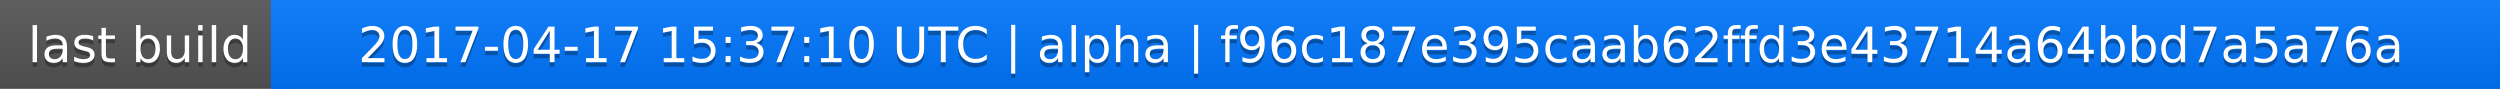
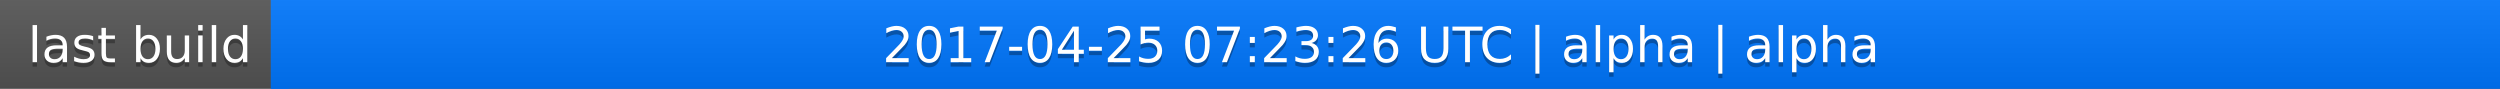
<svg xmlns="http://www.w3.org/2000/svg" width="563" height="20">
  <linearGradient id="a" x2="0" y2="100%">
    <stop offset="0" stop-color="#bbb" stop-opacity=".1" />
    <stop offset="1" stop-opacity=".1" />
  </linearGradient>
  <rect rx="0" width="563" height="20" fill="#555" />
  <rect rx="0" x="61" width="502" height="20" fill="#07f" />
  <path fill="#07f" d="M61 0h4v20h-4z" />
  <rect rx="0" width="563" height="20" fill="url(#a)" />
  <g fill="#fff" text-anchor="middle" font-family="DejaVu Sans,Verdana,Geneva,sans-serif" font-size="11">
    <text x="31.5" y="15" fill="#010101" fill-opacity=".3">last build</text>
    <text x="31.5" y="14">last build</text>
-     <text x="311" y="15" fill="#010101" fill-opacity=".3">2017-04-17 15:37:10 UTC | alpha | f96c187e395caab62ffd3e43714a64bbd7a5a76a</text>
-     <text x="311" y="14">2017-04-17 15:37:10 UTC | alpha | f96c187e395caab62ffd3e43714a64bbd7a5a76a</text>
+     <text x="311" y="15" fill="#010101" fill-opacity=".3">2017-04-25 07:23:26 UTC | alpha | alpha</text>
+     <text x="311" y="14">2017-04-25 07:23:26 UTC | alpha | alpha</text>
  </g>
</svg>
